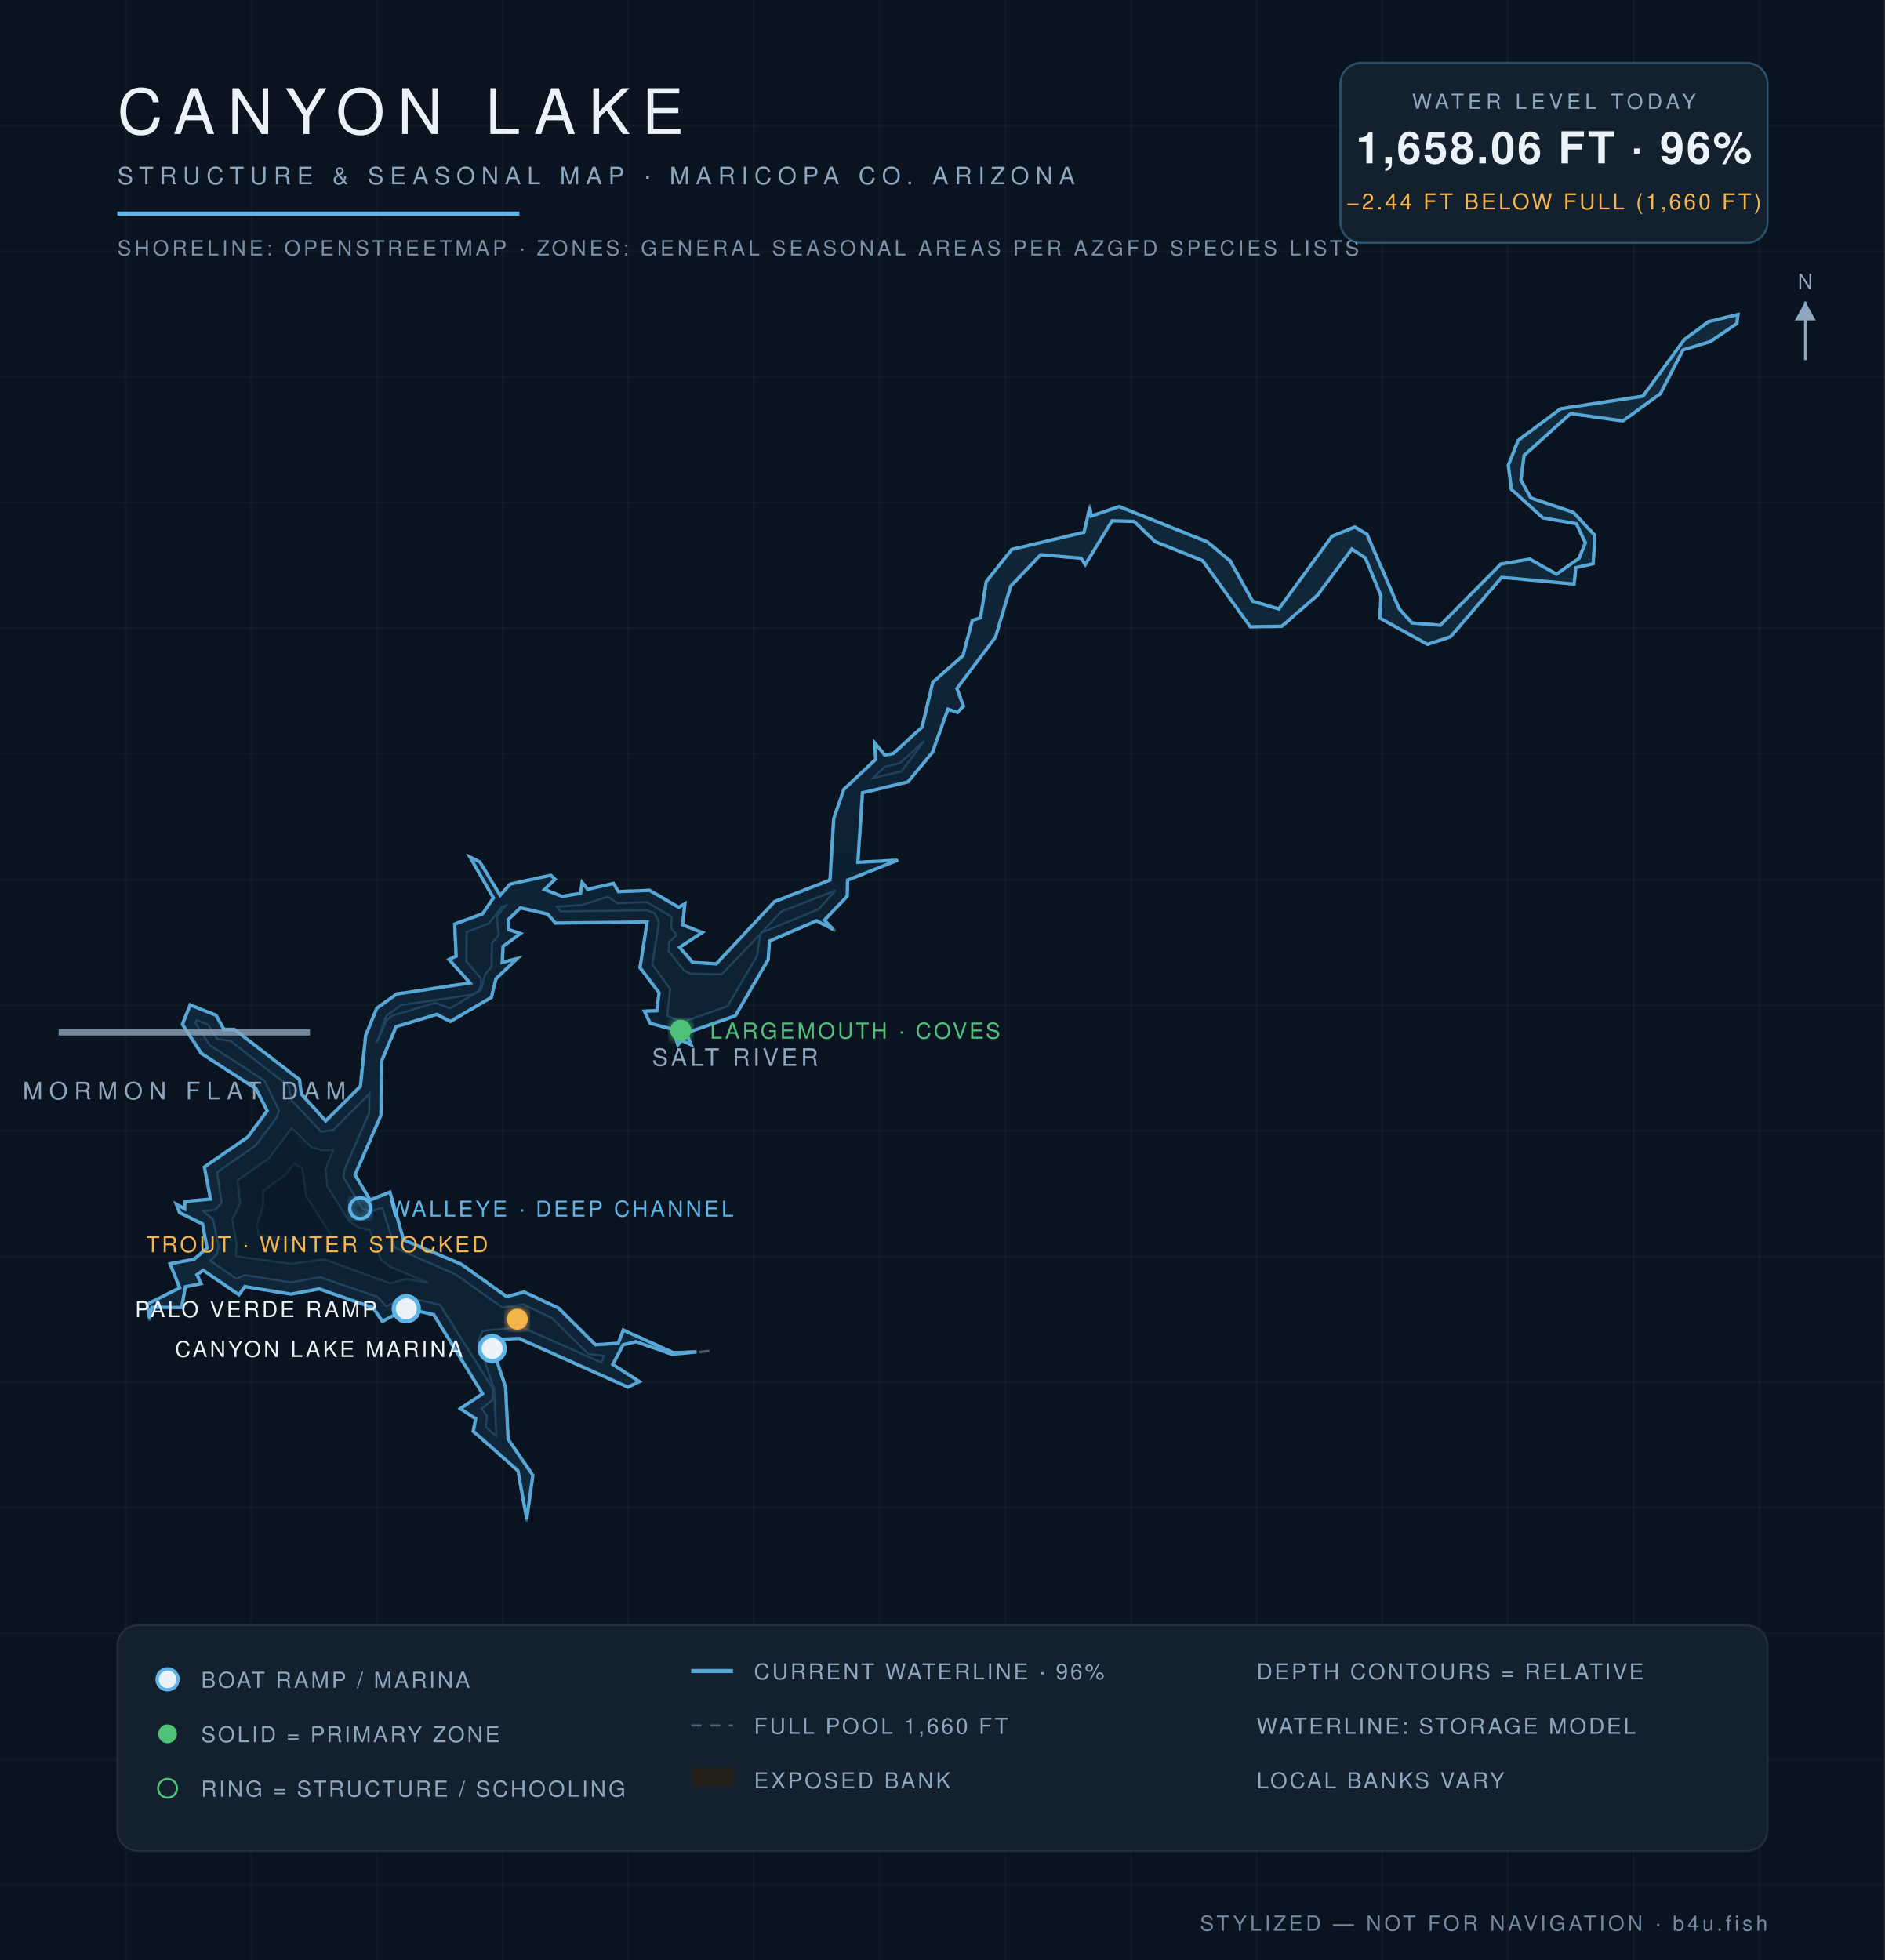
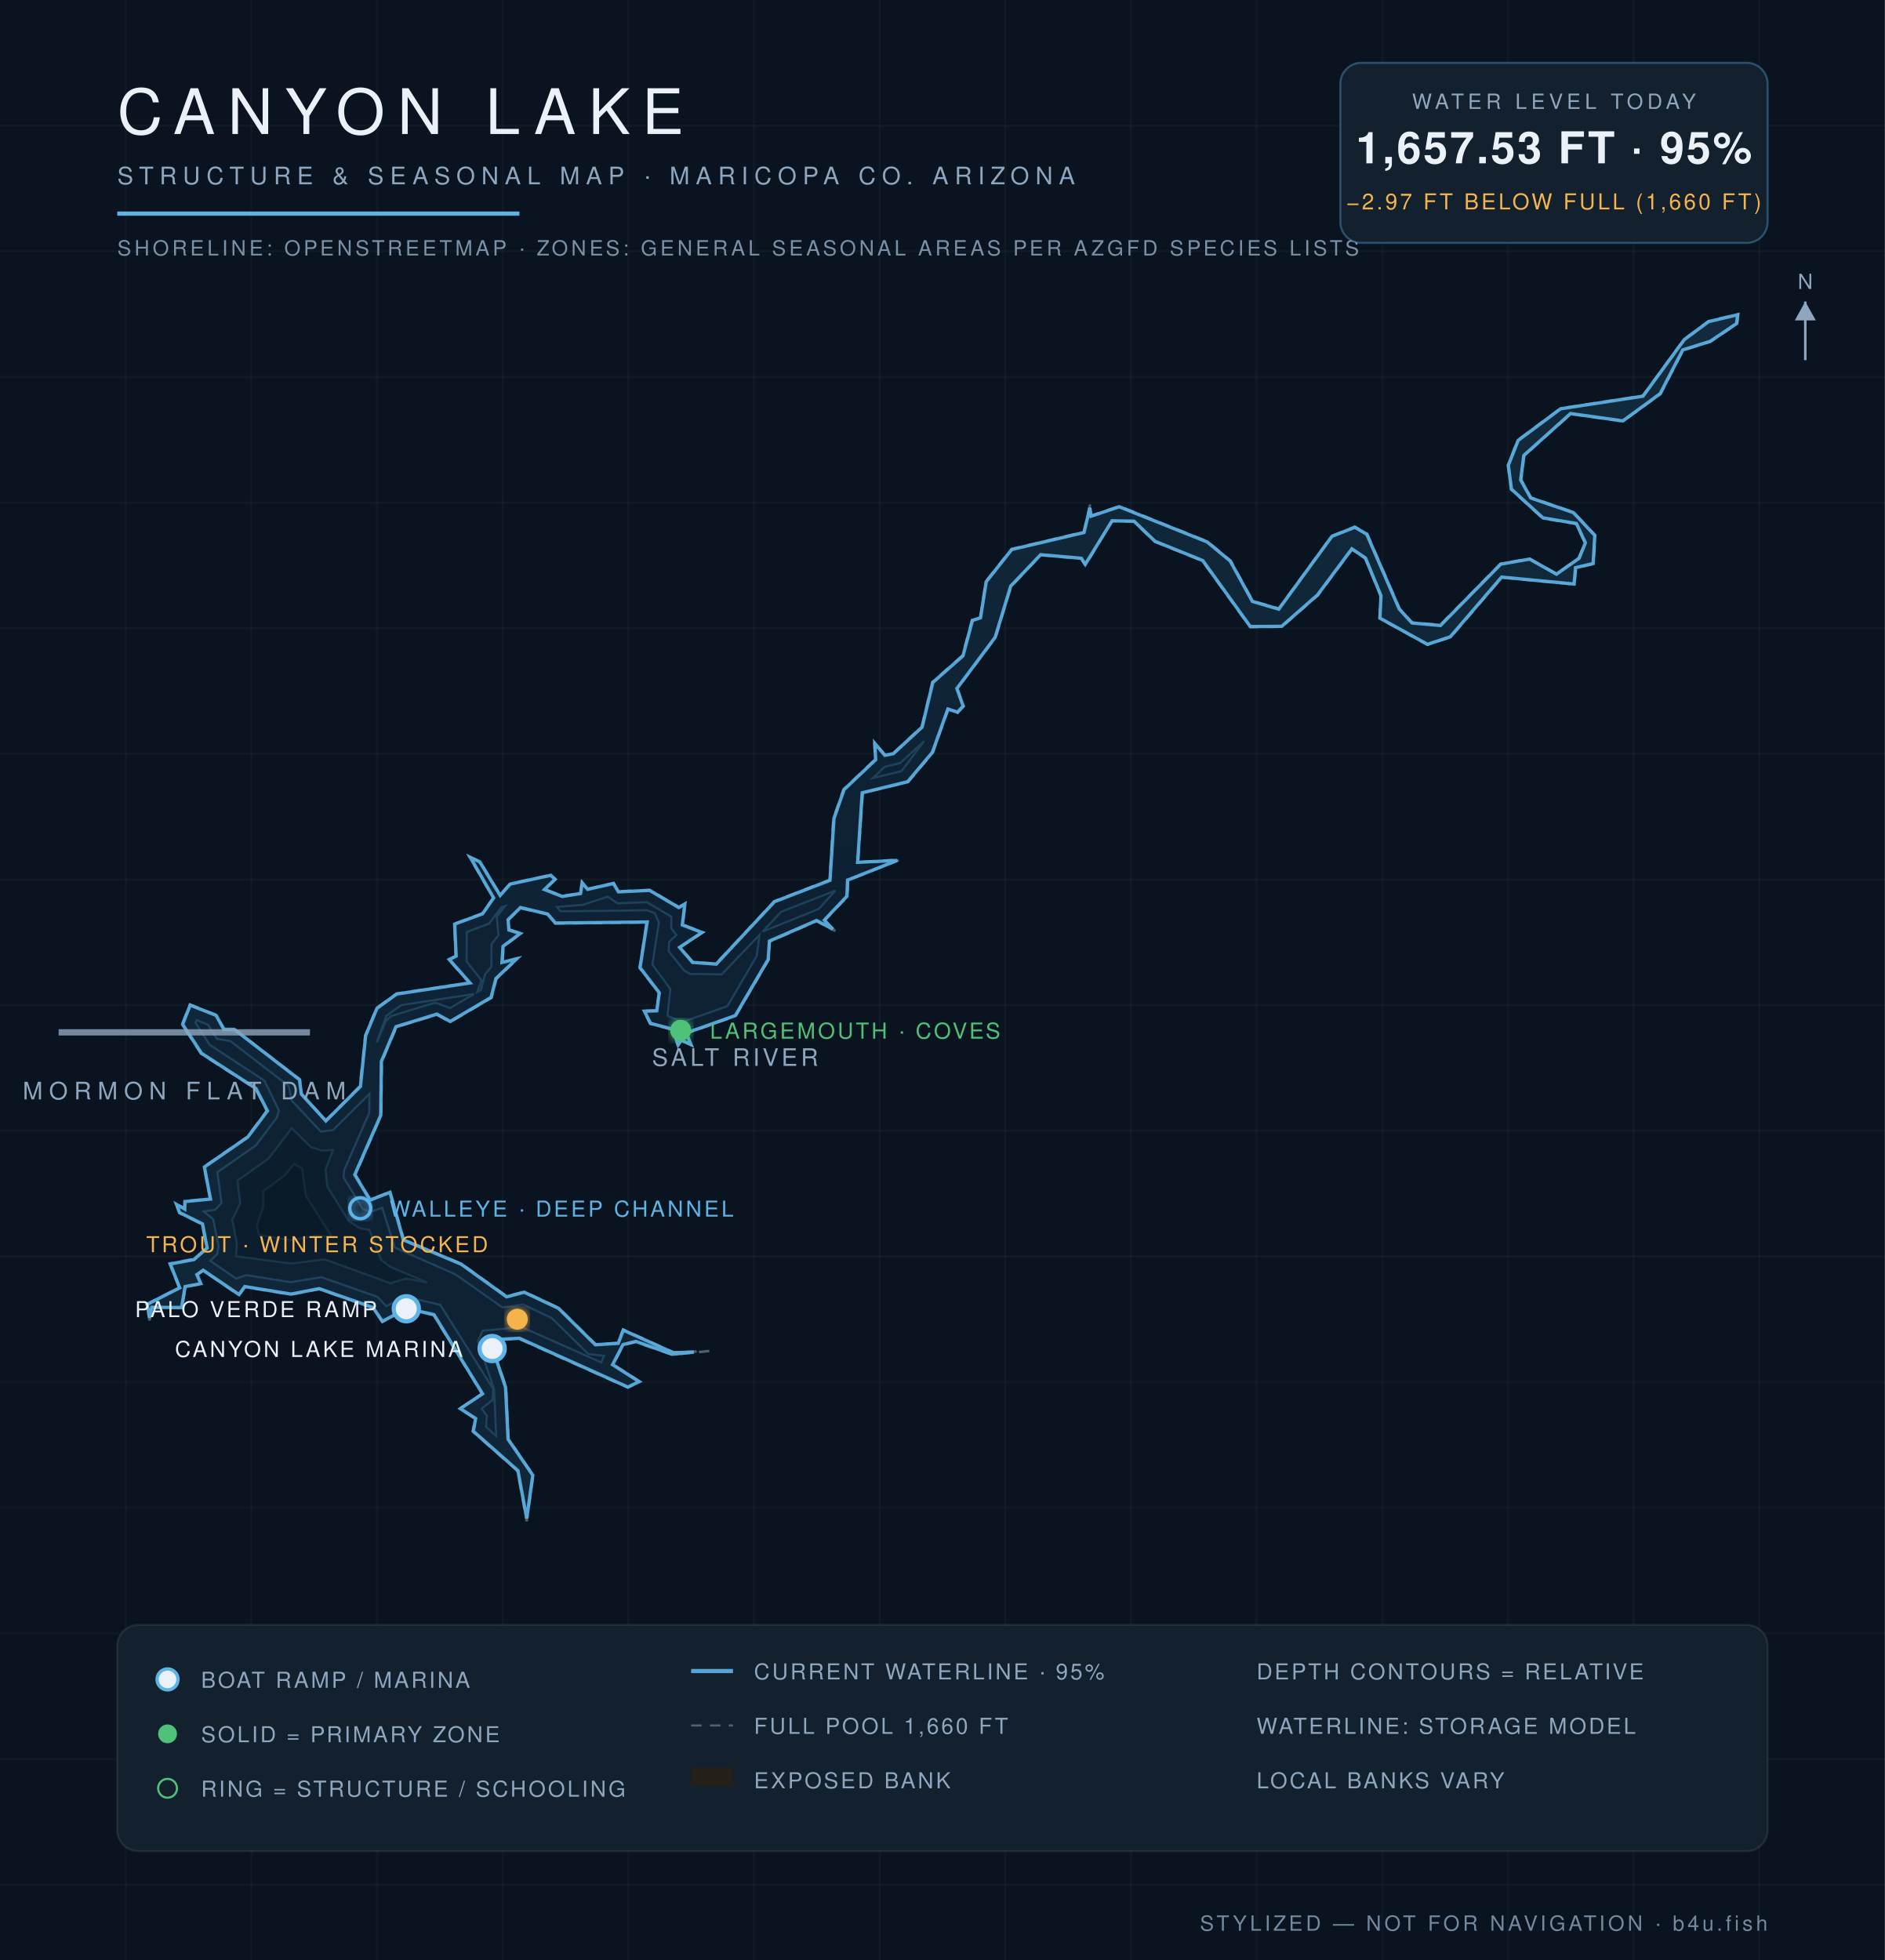
<svg xmlns="http://www.w3.org/2000/svg" viewBox="0 0 900 936" font-family="Helvetica,Arial,sans-serif">
  <defs>
    <radialGradient id="wg" cx="45%" cy="60%" r="80%">
      <stop offset="0%" stop-color="#0c1f31" />
      <stop offset="55%" stop-color="#102639" />
      <stop offset="100%" stop-color="#13293c" />
    </radialGradient>
    <filter id="glow">
      <feGaussianBlur stdDeviation="2.2" result="b" />
      <feMerge>
        <feMergeNode in="b" />
        <feMergeNode in="SourceGraphic" />
      </feMerge>
    </filter>
  </defs>
  <rect width="900" height="936" fill="#0a1420" />
  <g stroke="#ffffff" stroke-opacity="0.025">
    <line x1="60" y1="0" x2="60" y2="936" />
    <line x1="120" y1="0" x2="120" y2="936" />
    <line x1="180" y1="0" x2="180" y2="936" />
    <line x1="240" y1="0" x2="240" y2="936" />
    <line x1="300" y1="0" x2="300" y2="936" />
    <line x1="360" y1="0" x2="360" y2="936" />
    <line x1="420" y1="0" x2="420" y2="936" />
    <line x1="480" y1="0" x2="480" y2="936" />
    <line x1="540" y1="0" x2="540" y2="936" />
    <line x1="600" y1="0" x2="600" y2="936" />
    <line x1="660" y1="0" x2="660" y2="936" />
    <line x1="720" y1="0" x2="720" y2="936" />
    <line x1="780" y1="0" x2="780" y2="936" />
    <line x1="840" y1="0" x2="840" y2="936" />
    <line x1="0" y1="60" x2="900" y2="60" />
    <line x1="0" y1="120" x2="900" y2="120" />
    <line x1="0" y1="180" x2="900" y2="180" />
    <line x1="0" y1="240" x2="900" y2="240" />
    <line x1="0" y1="300" x2="900" y2="300" />
    <line x1="0" y1="360" x2="900" y2="360" />
    <line x1="0" y1="420" x2="900" y2="420" />
    <line x1="0" y1="480" x2="900" y2="480" />
    <line x1="0" y1="540" x2="900" y2="540" />
    <line x1="0" y1="600" x2="900" y2="600" />
    <line x1="0" y1="660" x2="900" y2="660" />
    <line x1="0" y1="720" x2="900" y2="720" />
    <line x1="0" y1="780" x2="900" y2="780" />
    <line x1="0" y1="840" x2="900" y2="840" />
    <line x1="0" y1="900" x2="900" y2="900" />
  </g>
  <path d="M 338.7,645.2 L 320.8,646.9 L 303.6,640.9 L 297.6,642.3 L 292.8,651.6 L 305.7,659.9 L 299.8,662.6 L 247.9,639.4 L 234.0,640.0 L 241.6,662.4 L 242.8,687.2 L 254.6,704.4 L 251.5,726.5 L 247.1,702.4 L 225.7,683.6 L 226.9,677.5 L 219.4,672.7 L 230.2,665.6 L 207.1,628.0 L 194.2,625.1 L 182.5,631.3 L 178.0,624.6 L 152.4,615.6 L 138.9,618.2 L 116.9,614.6 L 114.2,618.6 L 97.0,606.8 L 94.2,608.7 L 96.3,613.1 L 88.6,614.5 L 86.9,624.6 L 72.6,624.5 L 71.4,630.6 L 70.0,622.8 L 85.6,614.9 L 81.0,603.4 L 92.5,601.2 L 98.7,596.0 L 96.5,584.7 L 85.6,579.2 L 83.8,574.6 L 88.2,577.1 L 88.1,573.6 L 100.4,572.5 L 97.4,557.2 L 118.1,542.9 L 127.4,530.4 L 122.1,520.0 L 96.0,503.2 L 86.9,489.2 L 90.7,479.7 L 103.4,484.8 L 107.0,491.4 L 111.9,491.4 L 143.2,515.5 L 144.1,522.4 L 155.5,535.1 L 171.9,518.7 L 174.4,494.5 L 179.8,481.4 L 189.3,474.5 L 224.2,469.3 L 214.1,458.2 L 217.6,456.6 L 216.9,441.2 L 230.3,436.2 L 235.5,428.8 L 224.0,409.0 L 229.2,411.4 L 238.8,427.4 L 243.5,422.0 L 263.1,417.8 L 265.3,419.9 L 260.2,424.7 L 268.6,427.9 L 277.1,426.5 L 277.8,421.1 L 280.6,424.5 L 293.0,421.7 L 295.4,425.6 L 310.2,425.0 L 324.2,433.2 L 327.2,431.2 L 326.0,441.6 L 335.7,445.2 L 324.7,452.3 L 330.8,459.4 L 341.9,460.2 L 369.7,430.4 L 396.1,420.2 L 397.9,390.8 L 402.8,376.9 L 417.9,362.6 L 417.4,354.3 L 422.6,360.5 L 426.5,359.7 L 440.1,347.1 L 445.2,325.7 L 459.6,313.0 L 464.1,296.1 L 468.0,295.0 L 470.7,277.7 L 483.0,262.2 L 517.5,254.0 L 520.5,241.0 L 520.9,246.3 L 534.4,241.7 L 576.6,258.6 L 587.6,267.7 L 598.2,287.0 L 610.6,290.6 L 635.8,256.0 L 646.9,251.5 L 652.8,254.9 L 668.3,290.7 L 674.2,297.3 L 687.7,298.4 L 716.5,269.2 L 730.4,266.8 L 743.2,274.0 L 753.8,266.5 L 756.8,259.2 L 752.6,250.2 L 736.6,247.5 L 721.5,233.8 L 720.0,222.2 L 724.7,210.2 L 745.1,195.0 L 784.4,189.0 L 804.1,162.1 L 815.7,153.4 L 830.0,150.0 L 829.5,154.6 L 816.7,163.2 L 803.7,167.2 L 792.9,188.1 L 774.9,201.2 L 749.9,197.7 L 727.8,217.6 L 726.4,229.2 L 731.0,237.6 L 751.4,244.6 L 761.7,255.6 L 760.9,269.3 L 752.5,271.3 L 751.8,279.1 L 717.1,275.8 L 692.7,304.3 L 681.6,307.9 L 658.7,295.3 L 659.2,284.6 L 651.9,266.7 L 645.5,262.4 L 629.3,284.3 L 612.1,299.3 L 596.9,299.5 L 574.1,267.8 L 551.4,258.7 L 541.4,249.1 L 531.0,248.9 L 518.2,270.0 L 516.3,266.8 L 497.0,265.1 L 482.7,280.1 L 475.4,304.4 L 457.1,328.8 L 460.2,337.2 L 457.2,340.4 L 452.8,338.7 L 445.4,359.4 L 433.6,373.5 L 412.0,378.6 L 409.7,411.7 L 429.8,410.5 L 404.9,420.4 L 404.7,428.1 L 393.8,439.5 L 398.8,444.6 L 390.0,439.9 L 367.5,449.6 L 367.0,458.3 L 351.3,485.2 L 327.8,493.5 L 330.3,499.3 L 325.4,496.9 L 323.7,499.5 L 321.3,491.8 L 310.4,488.9 L 307.4,482.7 L 313.5,482.6 L 314.6,474.1 L 305.4,462.2 L 308.8,440.5 L 265.1,441.0 L 261.4,436.7 L 248.5,433.7 L 242.8,439.2 L 243.2,443.9 L 248.9,445.7 L 240.4,452.0 L 240.0,459.6 L 247.6,457.4 L 237.0,467.5 L 234.7,476.5 L 215.0,488.1 L 208.6,484.6 L 189.3,490.4 L 182.3,507.0 L 182.0,532.6 L 169.7,561.0 L 176.8,572.9 L 186.3,569.1 L 192.8,592.0 L 220.3,603.5 L 242.0,619.1 L 250.3,616.8 L 266.8,624.6 L 284.4,642.0 L 295.1,641.3 L 297.5,634.9 L 321.6,645.8 L 338.7,645.2 Z" fill="#241f19" fill-opacity="0.9" stroke="#8ea6be" stroke-opacity="0.5" stroke-width="1.2" stroke-dasharray="5 4" />
-   <path d="M 332.6,645.6 L 320.9,646.7 L 303.6,640.7 L 297.5,642.2 L 292.6,651.6 L 305.3,659.8 L 299.8,662.4 L 247.9,639.2 L 233.9,639.8 L 241.4,662.5 L 242.6,687.3 L 254.4,704.5 L 251.5,725.4 L 247.3,702.3 L 226.0,683.5 L 227.1,677.5 L 219.8,672.7 L 230.4,665.6 L 207.1,627.8 L 194.2,624.9 L 182.6,631.0 L 178.1,624.5 L 152.4,615.5 L 138.9,618.0 L 116.9,614.4 L 114.1,618.3 L 97.0,606.6 L 94.0,608.7 L 96.0,613.0 L 88.5,614.5 L 86.7,624.4 L 72.5,624.3 L 71.4,629.5 L 70.2,622.9 L 85.8,615.0 L 81.2,603.5 L 92.6,601.4 L 98.9,596.0 L 96.7,584.5 L 85.8,579.1 L 84.2,575.1 L 88.2,577.3 L 88.3,573.8 L 100.5,572.6 L 97.6,557.3 L 118.3,543.0 L 127.6,530.5 L 122.2,519.9 L 96.2,503.1 L 87.1,489.2 L 90.8,479.9 L 103.2,484.9 L 106.9,491.6 L 111.9,491.6 L 143.0,515.6 L 143.9,522.5 L 155.5,535.3 L 172.1,518.8 L 174.6,494.5 L 179.9,481.5 L 189.4,474.7 L 224.4,469.4 L 214.4,458.2 L 217.8,456.6 L 217.1,441.3 L 230.4,436.4 L 235.6,428.8 L 224.5,409.4 L 229.1,411.6 L 238.8,427.6 L 243.6,422.2 L 263.0,418.0 L 265.0,419.9 L 260.0,424.8 L 268.5,428.1 L 277.2,426.6 L 278.0,421.5 L 280.6,424.7 L 292.9,421.9 L 295.3,425.8 L 310.2,425.2 L 324.1,433.3 L 327.0,431.6 L 325.9,441.7 L 335.3,445.3 L 324.5,452.4 L 330.7,459.6 L 342.0,460.3 L 369.8,430.6 L 396.3,420.3 L 398.1,390.9 L 402.9,377.0 L 418.1,362.7 L 417.7,354.8 L 422.5,360.6 L 426.6,359.8 L 440.3,347.2 L 445.4,325.8 L 459.8,313.1 L 464.3,296.3 L 468.2,295.0 L 470.9,277.8 L 483.1,262.4 L 517.6,254.2 L 520.4,242.2 L 521.0,246.5 L 534.4,241.9 L 576.5,258.8 L 587.4,267.9 L 598.1,287.1 L 610.6,290.8 L 636.0,256.1 L 646.9,251.7 L 652.7,255.1 L 668.1,290.8 L 674.2,297.5 L 687.7,298.6 L 716.6,269.4 L 730.4,267.0 L 743.2,274.2 L 754.0,266.6 L 757.0,259.2 L 752.7,250.1 L 736.7,247.3 L 721.7,233.7 L 720.2,222.2 L 724.9,210.3 L 745.2,195.2 L 784.5,189.2 L 804.2,162.2 L 815.8,153.6 L 829.8,150.2 L 829.3,154.5 L 816.7,163.1 L 803.6,167.1 L 792.8,188.0 L 774.9,201.0 L 749.9,197.5 L 727.7,217.5 L 726.2,229.2 L 730.9,237.8 L 751.3,244.7 L 761.5,255.7 L 760.7,269.2 L 752.4,271.1 L 751.6,278.9 L 717.0,275.7 L 692.6,304.1 L 681.6,307.7 L 658.9,295.2 L 659.4,284.5 L 652.0,266.5 L 645.5,262.2 L 629.1,284.2 L 612.0,299.1 L 597.0,299.3 L 574.2,267.7 L 551.5,258.6 L 541.5,249.0 L 531.0,248.7 L 518.2,269.6 L 516.3,266.6 L 496.9,264.9 L 482.6,279.9 L 475.3,304.3 L 456.9,328.8 L 460.0,337.2 L 457.2,340.2 L 452.6,338.7 L 445.2,359.3 L 433.5,373.4 L 411.8,378.6 L 409.6,411.8 L 428.6,410.8 L 404.7,420.3 L 404.5,428.0 L 393.6,439.4 L 397.8,443.8 L 389.9,439.7 L 367.4,449.4 L 366.8,458.2 L 351.1,485.1 L 327.7,493.3 L 330.0,498.9 L 325.4,496.8 L 323.7,499.0 L 321.5,491.6 L 310.5,488.7 L 307.7,482.9 L 313.6,482.7 L 314.7,474.1 L 305.6,462.1 L 309.0,440.3 L 265.2,440.8 L 261.5,436.5 L 248.5,433.5 L 242.6,439.2 L 243.0,444.0 L 248.5,445.8 L 240.2,451.9 L 239.8,459.6 L 246.9,457.8 L 236.8,467.4 L 234.6,476.3 L 215.0,487.8 L 208.6,484.4 L 189.1,490.3 L 182.1,506.9 L 181.9,532.6 L 169.5,561.0 L 176.7,573.1 L 186.2,569.3 L 192.7,592.1 L 220.2,603.7 L 241.9,619.2 L 250.3,617.0 L 266.7,624.7 L 284.3,642.2 L 295.2,641.5 L 297.6,635.2 L 321.5,646.0 L 332.6,645.6 Z" fill="url(#wg)" stroke="#5eb4e7" stroke-opacity="0.9" stroke-width="1.6" />
-   <path d="M 100.4,602.1 L 103.6,598.9 L 104.4,595.2 L 101.7,582.2 L 97.1,578.5 L 102.8,577.7 L 105.8,574.4 L 103.7,559.8 L 122.1,547.0 L 132.2,533.6 L 133.2,530.3 L 126.3,516.1 L 100.2,499.1 L 93.4,488.6 L 93.9,487.2 L 99.3,489.3 L 103.7,496.1 L 110.0,497.1 L 137.8,518.6 L 139.3,525.6 L 153.3,540.4 L 159.0,539.7 L 176.4,522.3 L 176.3,531.4 L 164.3,559.0 L 164.0,562.2 L 173.2,577.4 L 177.0,578.6 L 182.5,576.8 L 188.5,595.8 L 217.5,608.6 L 239.9,624.4 L 249.8,622.9 L 263.5,629.4 L 280.9,646.6 L 288.4,647.5 L 287.1,650.6 L 249.0,633.7 L 230.4,635.5 L 228.3,640.5 L 235.9,663.5 L 237.0,685.8 L 232.0,681.5 L 232.5,676.1 L 230.0,672.7 L 235.1,668.6 L 235.5,663.4 L 210.1,623.1 L 194.0,619.4 L 184.4,623.8 L 180.2,619.3 L 152.8,609.9 L 138.9,612.4 L 117.0,608.9 L 112.8,610.6 L 100.4,602.1 Z" fill="#0e2233" stroke="#5eb4e7" stroke-opacity="0.22" stroke-width="1" />
-   <path d="M 179.8,498.1 L 184.5,485.1 L 191.5,480.0 L 225.3,475.0 L 228.3,473.4 L 229.8,470.4 L 229.5,467.1 L 222.7,459.1 L 222.8,445.1 L 233.5,441.0 L 239.5,433.1 L 241.4,432.5 L 237.2,437.7 L 238.1,446.6 L 234.9,450.3 L 234.7,461.7 L 231.6,465.3 L 229.7,472.7 L 214.9,481.5 L 207.8,478.9 L 186.8,485.2 L 184.4,487.5 L 179.8,498.1 Z" fill="#0e2233" stroke="#5eb4e7" stroke-opacity="0.22" stroke-width="1" />
-   <path d="M 265.8,433.0 L 278.3,432.1 L 290.2,428.2 L 294.8,431.3 L 308.8,430.8 L 320.7,437.8 L 320.5,443.3 L 323.1,446.5 L 319.5,449.8 L 319.3,454.3 L 326.6,463.4 L 329.6,465.0 L 344.6,465.3 L 363.1,445.9 L 361.4,456.6 L 347.4,480.5 L 325.8,488.1 L 318.6,485.1 L 320.0,472.3 L 311.5,460.6 L 314.6,440.5 L 312.6,436.1 L 309.0,434.7 L 267.7,435.2 L 265.8,433.0 Z" fill="#0e2233" stroke="#5eb4e7" stroke-opacity="0.22" stroke-width="1" />
-   <path d="M 363.6,445.4 L 373.0,435.3 L 399.0,425.2 L 390.9,434.2 L 363.6,445.4 Z" fill="#0e2233" stroke="#5eb4e7" stroke-opacity="0.22" stroke-width="1" />
-   <path d="M 416.8,371.6 L 422.4,366.2 L 429.8,364.4 L 441.3,353.8 L 430.4,368.4 L 416.8,371.6 Z" fill="#0e2233" stroke="#5eb4e7" stroke-opacity="0.22" stroke-width="1" />
-   <path d="M 112.6,599.9 L 113.0,594.0 L 110.9,582.4 L 114.7,574.7 L 113.4,563.7 L 128.2,553.3 L 139.3,538.7 L 148.6,547.8 L 153.8,549.4 L 159.1,549.1 L 155.4,558.5 L 156.3,566.6 L 166.7,583.2 L 171.5,586.4 L 176.4,587.3 L 181.9,601.6 L 186.5,605.0 L 204.4,612.6 L 193.8,610.7 L 186.4,612.9 L 155.0,601.4 L 138.8,603.5 L 112.6,599.9 Z" fill="#0c1e2e" stroke="#5eb4e7" stroke-opacity="0.15" stroke-width="1" />
-   <path d="M 123.5,589.8 L 122.6,585.0 L 125.6,576.4 L 125.7,568.8 L 135.9,561.3 L 140.5,555.7 L 144.3,558.0 L 146.1,571.0 L 158.6,590.8 L 151.6,590.1 L 138.6,592.2 L 123.5,589.8 Z" fill="#0a1a29" stroke="#5eb4e7" stroke-opacity="0.1" stroke-width="1" />
+   <path d="M 331.3,645.7 L 320.9,646.7 L 303.6,640.6 L 297.5,642.1 L 292.5,651.7 L 305.2,659.8 L 299.8,662.4 L 248.0,639.1 L 233.8,639.8 L 241.4,662.5 L 242.6,687.3 L 254.4,704.5 L 251.5,725.1 L 247.3,702.3 L 226.0,683.5 L 227.1,677.4 L 219.8,672.7 L 230.4,665.6 L 207.2,627.8 L 194.2,624.9 L 182.6,631.0 L 178.1,624.4 L 152.4,615.4 L 138.9,618.0 L 116.9,614.4 L 114.1,618.2 L 97.0,606.6 L 94.0,608.7 L 95.9,613.0 L 88.4,614.4 L 86.7,624.4 L 72.5,624.3 L 71.4,629.3 L 70.3,622.9 L 85.8,615.0 L 81.3,603.6 L 92.6,601.5 L 98.9,596.0 L 96.7,584.5 L 85.8,579.1 L 84.3,575.2 L 88.2,577.4 L 88.3,573.8 L 100.5,572.6 L 97.6,557.3 L 118.3,543.0 L 127.7,530.5 L 122.2,519.8 L 96.2,503.0 L 87.2,489.2 L 90.8,480.0 L 103.2,484.9 L 106.9,491.6 L 111.9,491.6 L 143.0,515.6 L 143.9,522.5 L 155.6,535.3 L 172.1,518.8 L 174.6,494.5 L 180.0,481.5 L 189.4,474.7 L 224.4,469.4 L 214.5,458.2 L 217.8,456.6 L 217.1,441.3 L 230.4,436.4 L 235.7,428.8 L 224.6,409.5 L 229.1,411.6 L 238.8,427.6 L 243.6,422.2 L 263.0,418.0 L 265.0,419.9 L 260.0,424.8 L 268.5,428.1 L 277.2,426.7 L 278.0,421.6 L 280.6,424.7 L 292.9,421.9 L 295.3,425.9 L 310.2,425.2 L 324.1,433.4 L 327.0,431.7 L 325.8,441.7 L 335.2,445.3 L 324.5,452.4 L 330.7,459.6 L 342.0,460.4 L 369.8,430.6 L 396.3,420.4 L 398.2,390.9 L 403.0,377.1 L 418.1,362.8 L 417.7,355.0 L 422.5,360.7 L 426.6,359.9 L 440.3,347.2 L 445.4,325.9 L 459.8,313.2 L 464.3,296.3 L 468.2,295.0 L 470.9,277.8 L 483.1,262.4 L 517.6,254.3 L 520.4,242.5 L 521.0,246.5 L 534.4,242.0 L 576.4,258.8 L 587.4,267.9 L 598.0,287.2 L 610.6,290.9 L 636.0,256.1 L 646.9,251.8 L 652.6,255.1 L 668.1,290.8 L 674.2,297.5 L 687.8,298.7 L 716.6,269.4 L 730.4,267.0 L 743.2,274.2 L 754.0,266.6 L 757.0,259.2 L 752.7,250.0 L 736.7,247.3 L 721.7,233.6 L 720.2,222.2 L 724.9,210.3 L 745.2,195.2 L 784.5,189.2 L 804.2,162.2 L 815.8,153.6 L 829.7,150.3 L 829.2,154.5 L 816.6,163.0 L 803.5,167.1 L 792.7,188.0 L 774.9,201.0 L 749.9,197.5 L 727.6,217.5 L 726.1,229.2 L 730.9,237.8 L 751.3,244.8 L 761.5,255.7 L 760.7,269.1 L 752.3,271.1 L 751.6,278.9 L 717.0,275.6 L 692.5,304.1 L 681.6,307.7 L 658.9,295.2 L 659.4,284.5 L 652.0,266.5 L 645.5,262.1 L 629.1,284.1 L 612.0,299.1 L 597.0,299.2 L 574.3,267.7 L 551.5,258.5 L 541.5,248.9 L 531.0,248.7 L 518.2,269.5 L 516.3,266.6 L 496.9,264.9 L 482.6,279.9 L 475.2,304.3 L 456.9,328.8 L 459.9,337.2 L 457.2,340.1 L 452.6,338.6 L 445.2,359.3 L 433.4,373.3 L 411.7,378.6 L 409.5,411.8 L 428.4,410.9 L 404.7,420.3 L 404.4,428.0 L 393.6,439.4 L 397.6,443.7 L 389.9,439.6 L 367.4,449.4 L 366.8,458.2 L 351.1,485.0 L 327.7,493.3 L 329.9,498.8 L 325.3,496.7 L 323.8,499.0 L 321.5,491.6 L 310.6,488.7 L 307.7,482.9 L 313.6,482.7 L 314.8,474.1 L 305.6,462.1 L 309.0,440.3 L 265.2,440.8 L 261.5,436.5 L 248.5,433.4 L 242.6,439.2 L 243.0,444.1 L 248.4,445.8 L 240.2,451.9 L 239.7,459.6 L 246.7,457.9 L 236.8,467.3 L 234.5,476.3 L 215.0,487.8 L 208.6,484.3 L 189.1,490.3 L 182.1,506.9 L 181.8,532.6 L 169.4,561.0 L 176.7,573.1 L 186.2,569.4 L 192.6,592.1 L 220.2,603.7 L 241.9,619.3 L 250.3,617.1 L 266.7,624.8 L 284.3,642.2 L 295.2,641.5 L 297.6,635.2 L 321.5,646.0 L 331.3,645.7 Z" fill="url(#wg)" stroke="#5eb4e7" stroke-opacity="0.9" stroke-width="1.6" />
+   <path d="M 100.4,602.1 L 103.7,598.9 L 104.4,595.2 L 101.8,582.2 L 97.3,578.6 L 102.8,577.7 L 105.8,574.5 L 103.8,559.8 L 122.2,547.0 L 132.2,533.7 L 133.2,530.3 L 126.3,516.1 L 100.2,499.0 L 93.4,488.5 L 93.9,487.2 L 99.3,489.4 L 103.6,496.1 L 110.0,497.2 L 137.8,518.6 L 139.3,525.6 L 153.2,540.4 L 159.0,539.7 L 176.4,522.4 L 176.3,531.4 L 164.3,558.9 L 164.0,562.2 L 173.2,577.4 L 177.0,578.7 L 182.5,576.8 L 188.5,595.8 L 217.5,608.6 L 239.9,624.4 L 249.8,623.0 L 263.4,629.4 L 280.9,646.6 L 288.4,647.5 L 287.1,650.6 L 249.0,633.7 L 230.4,635.5 L 228.2,640.5 L 235.9,663.5 L 236.9,685.7 L 232.1,681.4 L 232.5,676.1 L 230.0,672.7 L 235.1,668.7 L 235.5,663.3 L 210.2,623.1 L 194.0,619.3 L 184.4,623.7 L 180.2,619.3 L 153.4,609.9 L 138.9,612.3 L 117.5,608.9 L 112.8,610.6 L 100.4,602.1 Z" fill="#0e2233" stroke="#5eb4e7" stroke-opacity="0.22" stroke-width="1" />
+   <path d="M 179.9,497.8 L 184.5,485.1 L 191.6,480.0 L 226.3,474.7 L 214.9,481.4 L 207.8,478.8 L 186.8,485.2 L 184.3,487.4 L 179.9,497.8 Z" fill="#0e2233" stroke="#5eb4e7" stroke-opacity="0.22" stroke-width="1" />
+   <path d="M 227.9,473.7 L 229.9,468.2 L 222.8,459.1 L 222.9,445.1 L 233.6,441.0 L 239.5,433.1 L 241.2,432.7 L 237.2,437.7 L 238.0,446.6 L 234.7,450.8 L 234.6,461.7 L 231.6,465.3 L 229.7,472.7 L 227.9,473.7 Z" fill="#0e2233" stroke="#5eb4e7" stroke-opacity="0.22" stroke-width="1" />
+   <path d="M 265.9,433.1 L 278.3,432.1 L 290.2,428.2 L 294.8,431.4 L 308.8,430.8 L 320.6,437.8 L 320.5,443.3 L 323.0,446.5 L 319.5,449.8 L 319.3,454.3 L 326.6,463.4 L 329.5,465.1 L 344.6,465.3 L 362.7,446.4 L 361.3,456.6 L 347.3,480.5 L 325.8,488.1 L 318.7,485.1 L 320.1,472.3 L 311.5,460.6 L 314.6,440.5 L 312.6,436.1 L 309.0,434.7 L 267.7,435.2 L 265.9,433.1 Z" fill="#0e2233" stroke="#5eb4e7" stroke-opacity="0.22" stroke-width="1" />
+   <path d="M 364.1,444.9 L 373.0,435.4 L 398.9,425.3 L 390.9,434.1 L 364.1,444.9 Z" fill="#0e2233" stroke="#5eb4e7" stroke-opacity="0.22" stroke-width="1" />
+   <path d="M 416.9,371.5 L 422.4,366.2 L 429.8,364.4 L 441.2,354.0 L 430.4,368.3 L 416.9,371.5 Z" fill="#0e2233" stroke="#5eb4e7" stroke-opacity="0.22" stroke-width="1" />
+   <path d="M 112.7,599.9 L 113.1,594.0 L 110.9,582.5 L 114.7,574.7 L 113.4,563.8 L 128.2,553.3 L 139.3,538.8 L 148.5,547.8 L 153.8,549.5 L 159.0,549.2 L 155.4,558.5 L 156.3,566.7 L 166.6,583.2 L 171.5,586.4 L 176.4,587.4 L 181.9,601.6 L 186.5,605.1 L 204.0,612.4 L 193.8,610.6 L 186.4,612.8 L 155.0,601.4 L 138.8,603.4 L 112.7,599.9 Z" fill="#0c1e2e" stroke="#5eb4e7" stroke-opacity="0.15" stroke-width="1" />
+   <path d="M 123.6,589.7 L 122.7,585.0 L 125.7,576.4 L 125.7,568.8 L 135.9,561.4 L 140.5,555.8 L 144.2,558.1 L 146.0,571.0 L 158.5,590.8 L 151.6,590.0 L 138.6,592.2 L 123.6,589.7 Z" fill="#0a1a29" stroke="#5eb4e7" stroke-opacity="0.1" stroke-width="1" />
  <text x="351" y="509" fill="#8ea6be" font-size="11.5" letter-spacing="1.6" text-anchor="middle">SALT RIVER</text>
  <line x1="28" y1="493" x2="148" y2="493" stroke="#8ea6be" stroke-width="3" stroke-opacity="0.8" />
  <text x="88" y="525" fill="#8ea6be" font-size="11.5" letter-spacing="3" text-anchor="middle">MORMON FLAT DAM</text>
  <circle cx="194" cy="625" r="6" fill="#eaf1f8" stroke="#5eb4e7" stroke-width="2" />
  <text x="180" y="629" fill="#eaf1f8" font-size="10.5" letter-spacing="1.2" text-anchor="end">PALO VERDE RAMP</text>
  <circle cx="235" cy="644" r="6" fill="#eaf1f8" stroke="#5eb4e7" stroke-width="2" />
  <text x="221" y="648" fill="#eaf1f8" font-size="10.5" letter-spacing="1.2" text-anchor="end">CANYON LAKE MARINA</text>
  <circle cx="172" cy="577" r="5" fill="none" stroke="#5eb4e7" stroke-width="1.6" filter="url(#glow)" />
  <text x="186" y="581" fill="#5eb4e7" font-size="10.5" letter-spacing="1.2" text-anchor="start">WALLEYE · DEEP CHANNEL</text>
  <circle cx="325" cy="492" r="5" fill="#4fc27a" filter="url(#glow)" />
  <text x="339" y="496" fill="#4fc27a" font-size="10.5" letter-spacing="1.2" text-anchor="start">LARGEMOUTH · COVES</text>
  <circle cx="247" cy="630" r="5" fill="#f5b44c" filter="url(#glow)" />
  <text x="233" y="598" fill="#f5b44c" font-size="10.5" letter-spacing="1.2" text-anchor="end">TROUT · WINTER STOCKED</text>
  <text x="56" y="64" fill="#eaf1f8" font-size="30" letter-spacing="6" font-weight="300">CANYON LAKE</text>
  <text x="56" y="88" fill="#8ea6be" font-size="11.5" letter-spacing="3">STRUCTURE &amp; SEASONAL MAP · MARICOPA CO. ARIZONA</text>
  <line x1="56" y1="102" x2="248" y2="102" stroke="#5eb4e7" stroke-width="2" />
  <text x="56" y="122" fill="#8ea6be" font-size="10" letter-spacing="1.5" opacity="0.85">SHORELINE: OPENSTREETMAP · ZONES: GENERAL SEASONAL AREAS PER AZGFD SPECIES LISTS</text>
  <g>
    <rect x="640" y="30" width="204" height="86" rx="10" fill="#13202e" stroke="#5eb4e7" stroke-opacity="0.35" />
    <text x="742" y="52" fill="#8ea6be" font-size="10" letter-spacing="2" text-anchor="middle">WATER LEVEL TODAY</text>
-     <text x="742" y="78" fill="#eaf1f8" font-size="21" letter-spacing="1" text-anchor="middle" font-weight="600">1,658.06 FT · 96%</text>
-     <text x="742" y="100" fill="#f5b44c" font-size="10.5" letter-spacing="1.2" text-anchor="middle">−2.44 FT BELOW FULL (1,660 FT)</text>
+     <text x="742" y="78" fill="#eaf1f8" font-size="21" letter-spacing="1" text-anchor="middle" font-weight="600">1,657.53 FT · 95%</text>
+     <text x="742" y="100" fill="#f5b44c" font-size="10.5" letter-spacing="1.2" text-anchor="middle">−2.97 FT BELOW FULL (1,660 FT)</text>
  </g>
  <g font-size="10.5" letter-spacing="1.1">
    <rect x="56" y="776" width="788" height="108" rx="10" fill="#13202e" stroke="#ffffff" stroke-opacity="0.08" />
    <circle cx="80" cy="802" r="5" fill="#eaf1f8" stroke="#5eb4e7" stroke-width="1.6" />
    <text x="96" y="806" fill="#8ea6be">BOAT RAMP / MARINA</text>
    <circle cx="80" cy="828" r="4.5" fill="#4fc27a" />
    <text x="96" y="832" fill="#8ea6be">SOLID = PRIMARY ZONE</text>
    <circle cx="80" cy="854" r="4.5" fill="none" stroke="#4fc27a" />
    <text x="96" y="858" fill="#8ea6be">RING = STRUCTURE / SCHOOLING</text>
    <line x1="330" y1="798" x2="350" y2="798" stroke="#5eb4e7" stroke-opacity="0.9" stroke-width="2" />
-     <text x="360" y="802" fill="#8ea6be">CURRENT WATERLINE · 96%</text>
+     <text x="360" y="802" fill="#8ea6be">CURRENT WATERLINE · 95%</text>
    <line x1="330" y1="824" x2="350" y2="824" stroke="#8ea6be" stroke-opacity="0.5" stroke-dasharray="5 4" />
    <text x="360" y="828" fill="#8ea6be">FULL POOL 1,660 FT</text>
    <rect x="330" y="844" width="20" height="9" fill="#241f19" />
    <text x="360" y="854" fill="#8ea6be">EXPOSED BANK</text>
    <text x="600" y="802" fill="#8ea6be">DEPTH CONTOURS = RELATIVE</text>
    <text x="600" y="828" fill="#8ea6be">WATERLINE: STORAGE MODEL</text>
    <text x="600" y="854" fill="#8ea6be">LOCAL BANKS VARY</text>
  </g>
  <text x="844" y="922" fill="#8ea6be" font-size="10" letter-spacing="1.5" text-anchor="end" opacity="0.8">STYLIZED — NOT FOR NAVIGATION · b4u.fish</text>
  <g transform="translate(862,158)" stroke="#8ea6be" fill="#8ea6be">
    <line x1="0" y1="14" x2="0" y2="-14" stroke-width="1.2" />
    <path d="M 0,-14 l 5,9 h -10 z" stroke="none" />
    <text x="0" y="-20" font-size="10" text-anchor="middle" stroke="none">N</text>
  </g>
</svg>
